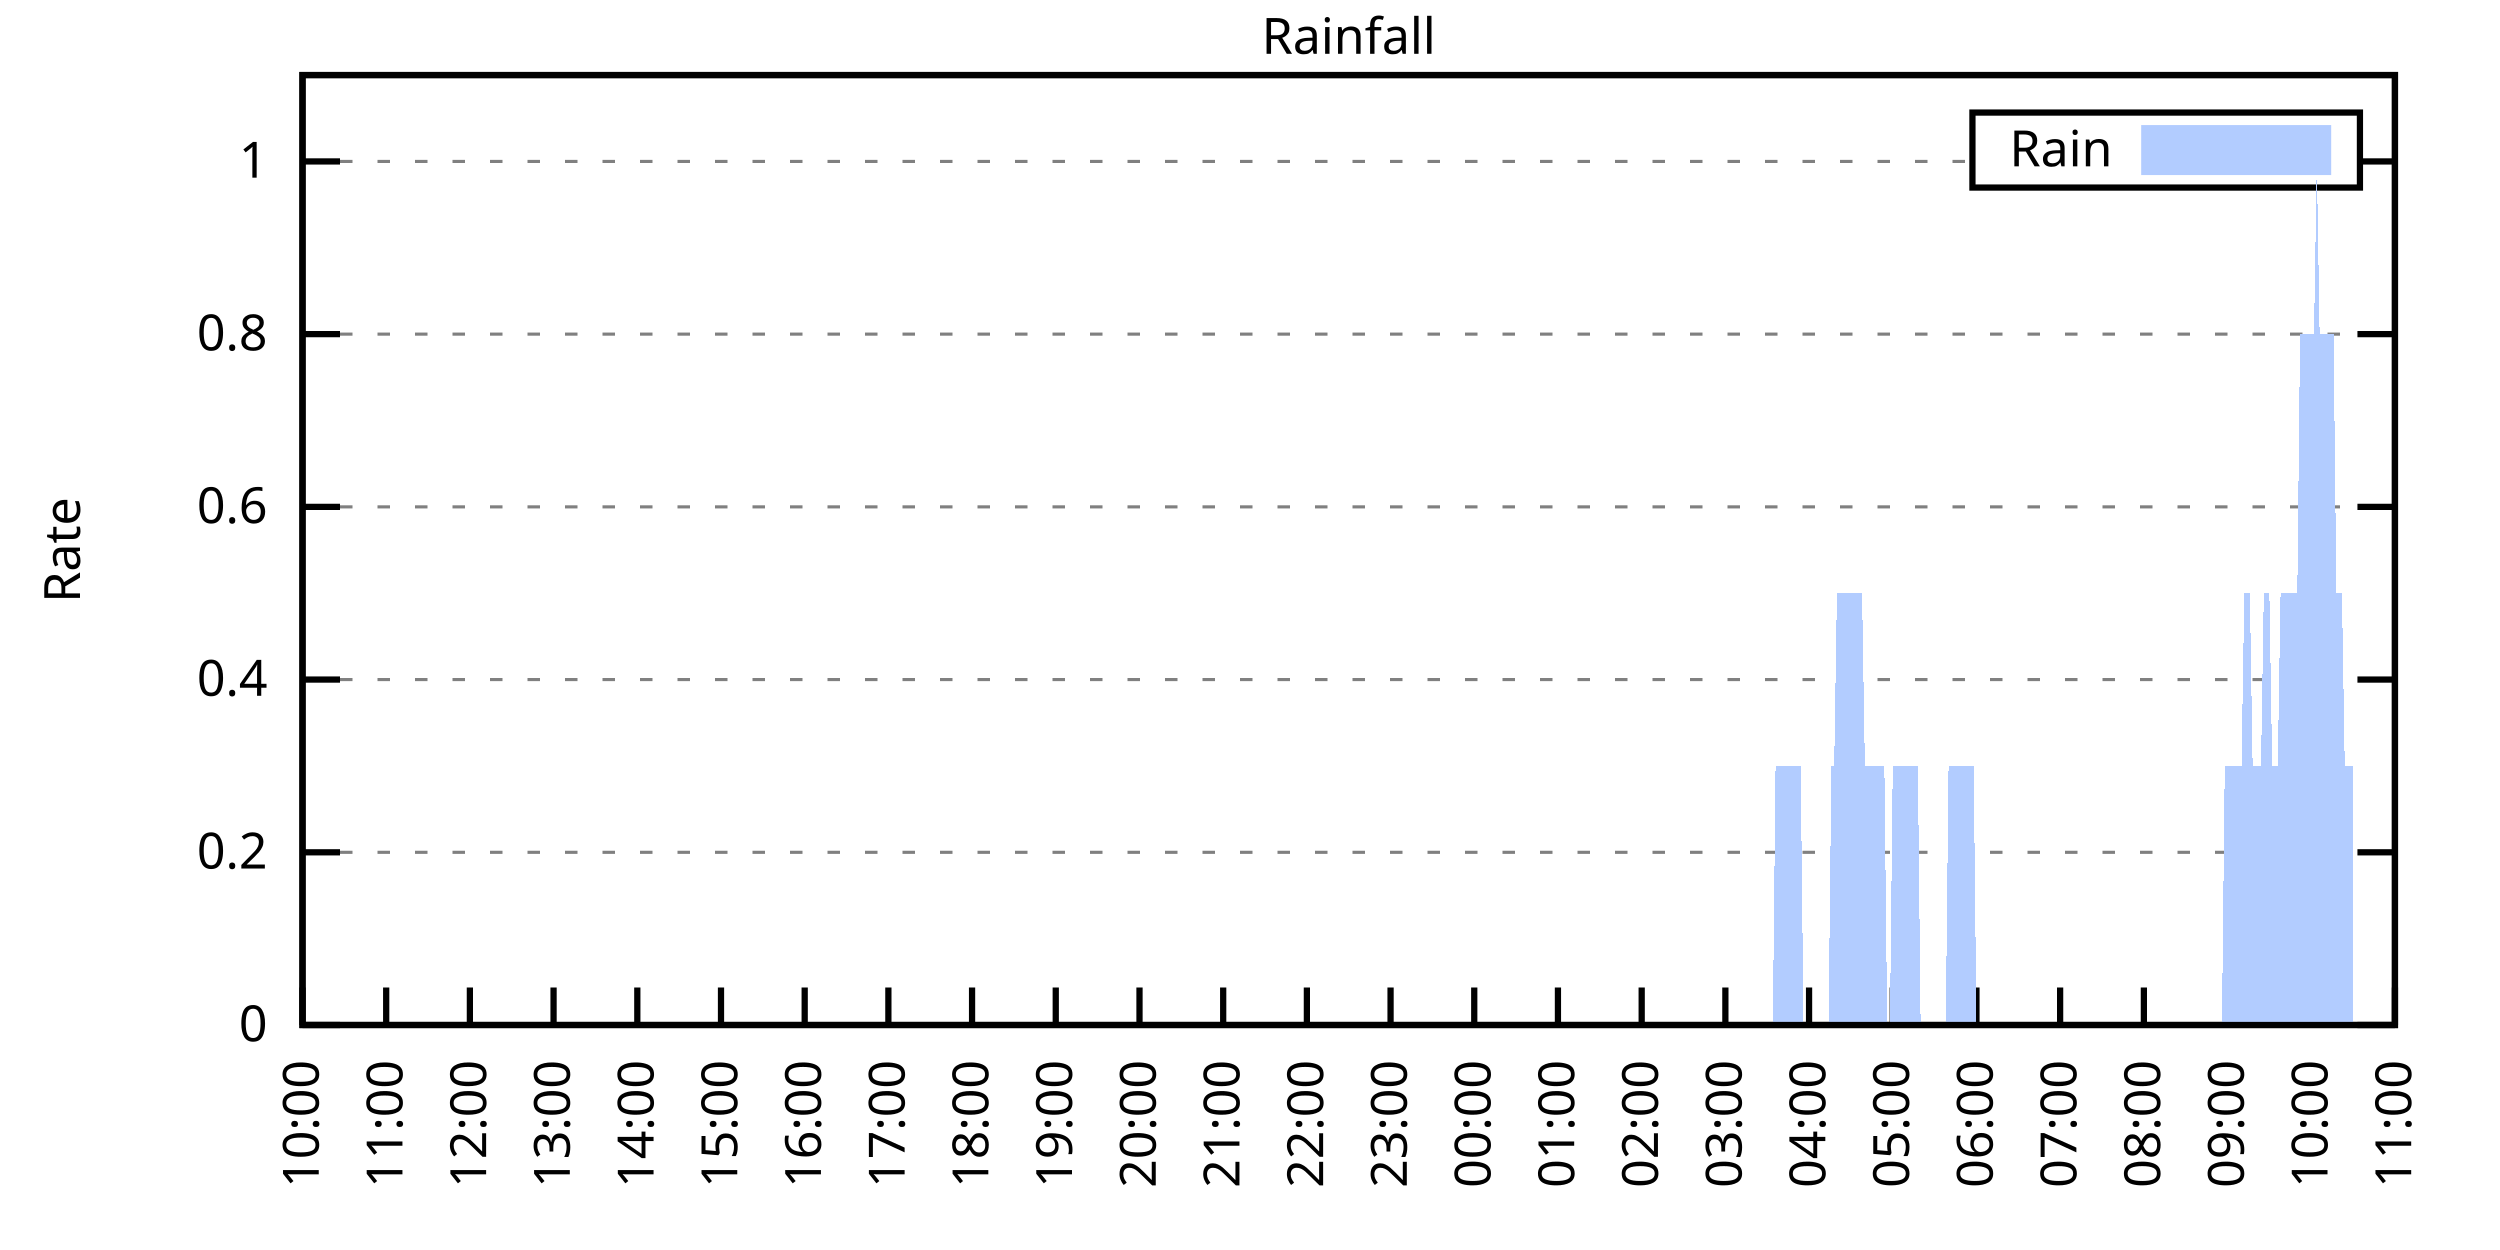
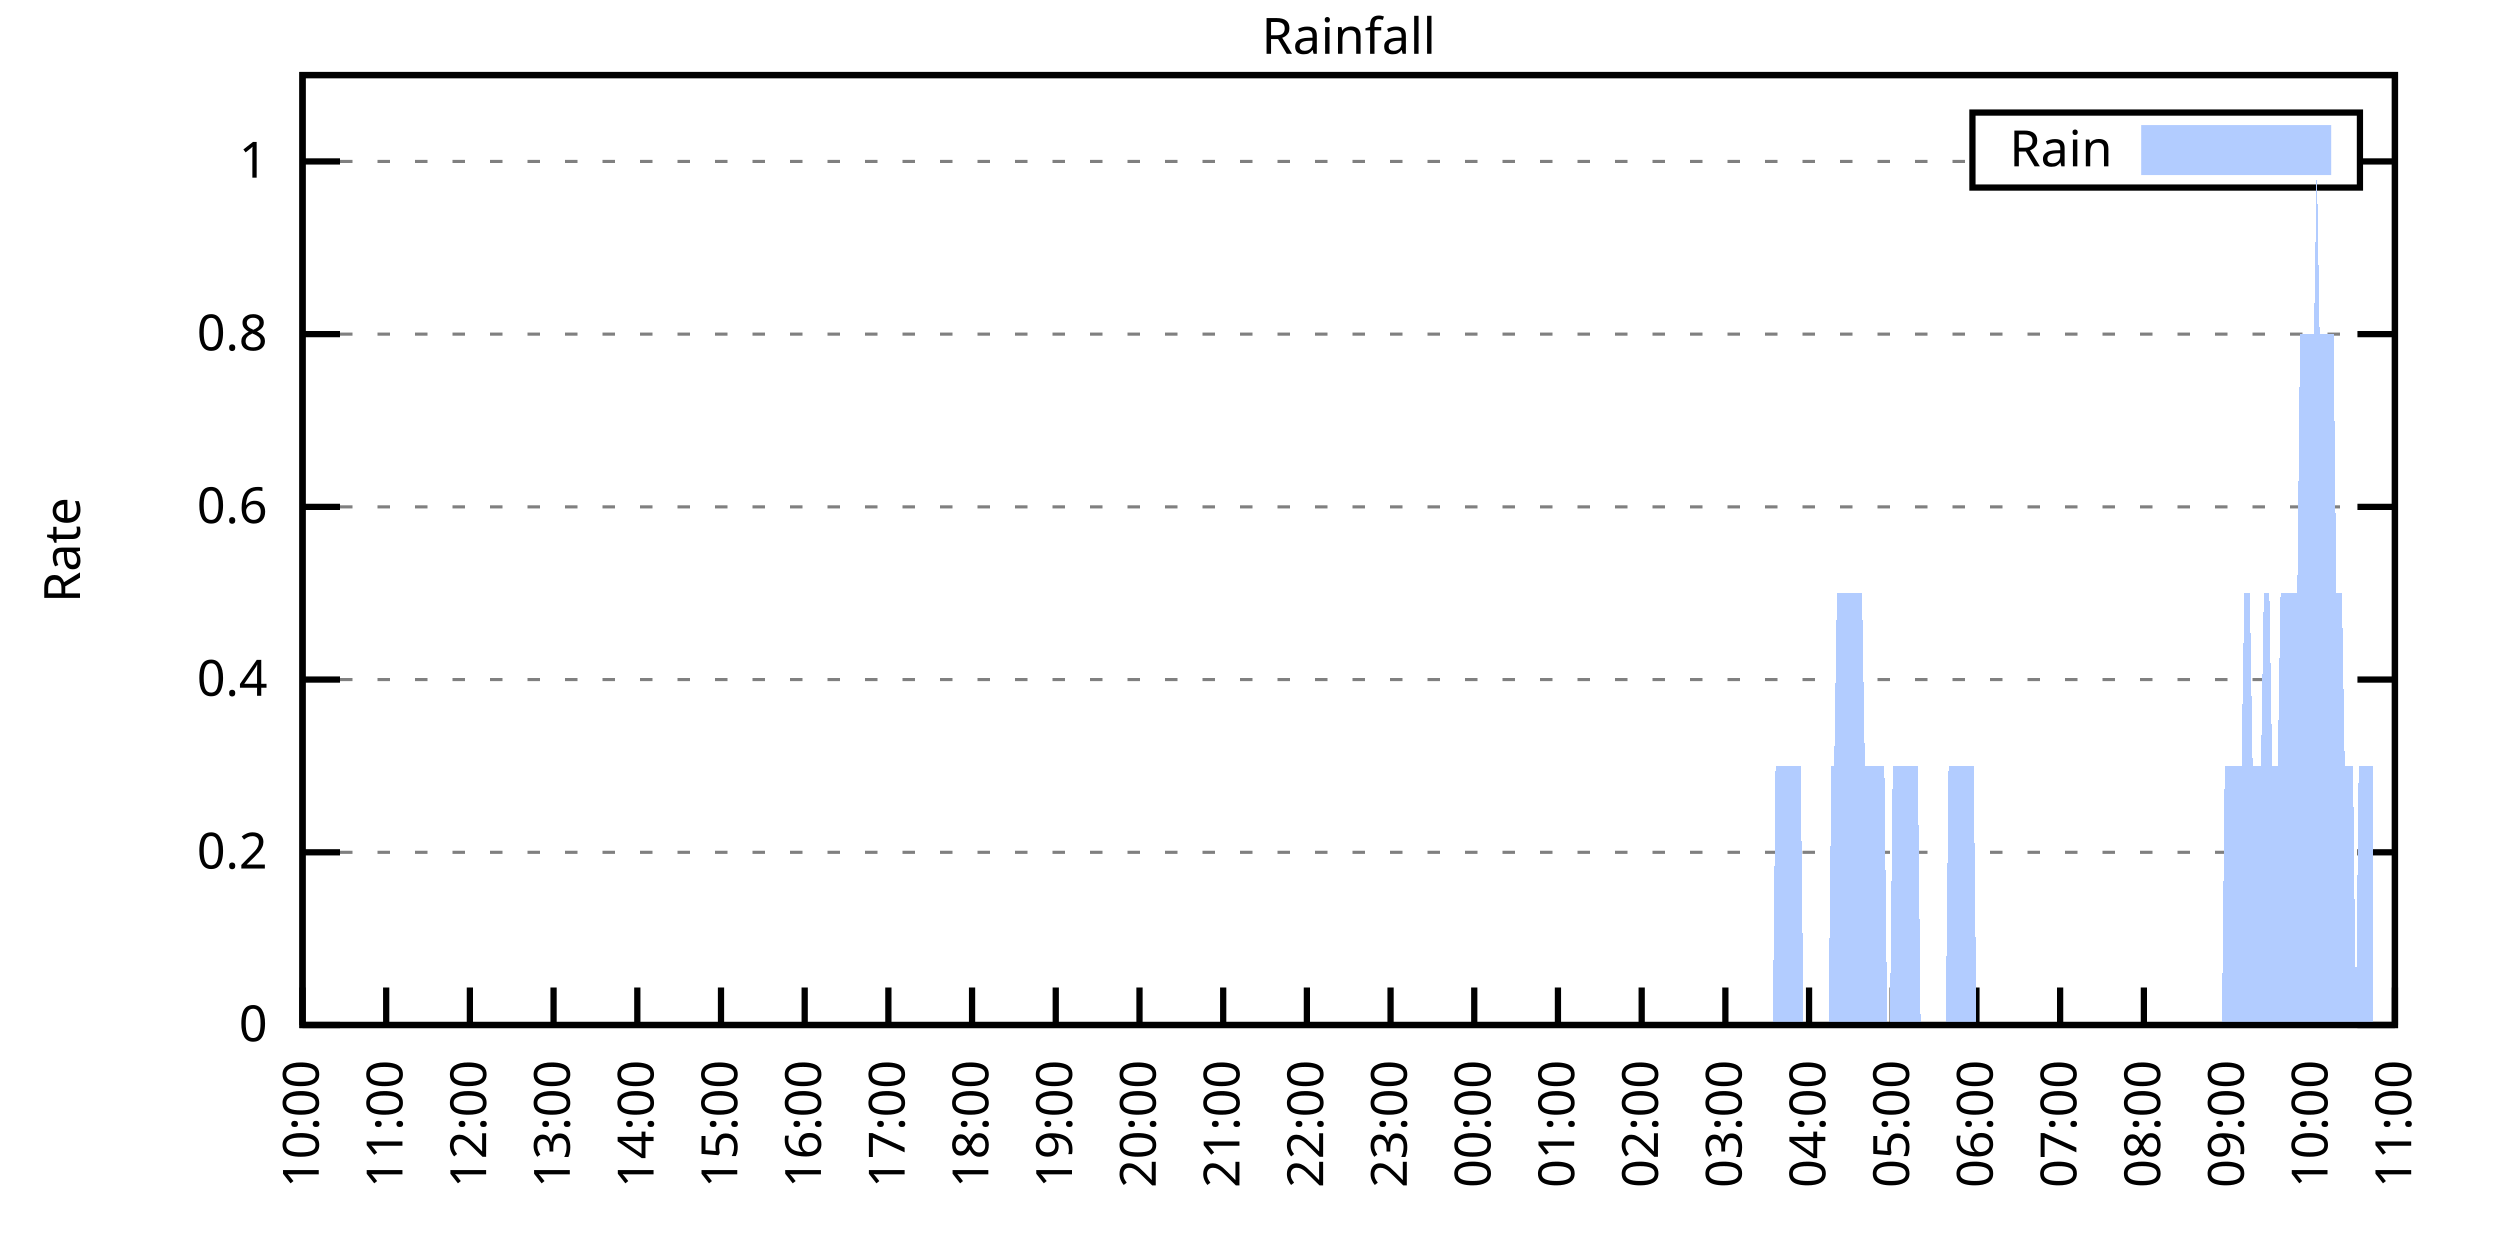
<svg xmlns="http://www.w3.org/2000/svg" xmlns:xlink="http://www.w3.org/1999/xlink" width="400" height="200" viewBox="0 0 400 200">
  <g id="gnuplot_canvas">
    <rect x="0" y="0" width="400" height="200" fill="none" />
    <defs>
      <circle id="gpDot" r="0.5" stroke-width="0.5" stroke="currentColor" />
      <path id="gpPt0" stroke-width="0.333" stroke="currentColor" d="M-1,0 h2 M0,-1 v2" />
      <path id="gpPt1" stroke-width="0.333" stroke="currentColor" d="M-1,-1 L1,1 M1,-1 L-1,1" />
      <path id="gpPt2" stroke-width="0.333" stroke="currentColor" d="M-1,0 L1,0 M0,-1 L0,1 M-1,-1 L1,1 M-1,1 L1,-1" />
      <rect id="gpPt3" stroke-width="0.333" stroke="currentColor" x="-1" y="-1" width="2" height="2" />
      <rect id="gpPt4" stroke-width="0.333" stroke="currentColor" fill="currentColor" x="-1" y="-1" width="2" height="2" />
      <circle id="gpPt5" stroke-width="0.333" stroke="currentColor" cx="0" cy="0" r="1" />
      <use xlink:href="#gpPt5" id="gpPt6" fill="currentColor" stroke="none" />
      <path id="gpPt7" stroke-width="0.333" stroke="currentColor" d="M0,-1.33 L-1.33,0.67 L1.33,0.67 z" />
      <use xlink:href="#gpPt7" id="gpPt8" fill="currentColor" stroke="none" />
      <use xlink:href="#gpPt7" id="gpPt9" stroke="currentColor" transform="rotate(180)" />
      <use xlink:href="#gpPt9" id="gpPt10" fill="currentColor" stroke="none" />
      <use xlink:href="#gpPt3" id="gpPt11" stroke="currentColor" transform="rotate(45)" />
      <use xlink:href="#gpPt11" id="gpPt12" fill="currentColor" stroke="none" />
      <path id="gpPt13" stroke-width="0.333" stroke="currentColor" d="M0,1.330 L1.265,0.411 L0.782,-1.067 L-0.782,-1.076 L-1.265,0.411 z" />
      <use xlink:href="#gpPt13" id="gpPt14" fill="currentColor" stroke="none" />
      <filter id="textbox" filterUnits="objectBoundingBox" x="0" y="0" height="1" width="1">
        <feFlood flood-color="white" flood-opacity="1" result="bgnd" />
        <feComposite in="SourceGraphic" in2="bgnd" operator="atop" />
      </filter>
      <filter id="greybox" filterUnits="objectBoundingBox" x="0" y="0" height="1" width="1">
        <feFlood flood-color="lightgrey" flood-opacity="1" result="grey" />
        <feComposite in="SourceGraphic" in2="grey" operator="atop" />
      </filter>
    </defs>
    <g fill="none" color="white" stroke="currentColor" stroke-width="1.00" stroke-linecap="butt" stroke-linejoin="miter">
</g>
    <g fill="none" color="black" stroke="currentColor" stroke-width="1.00" stroke-linecap="butt" stroke-linejoin="miter">
      <g stroke="none" shape-rendering="crispEdges">
        <polygon fill="rgb(255, 255, 255)" points="48.40,164.00 383.18,164.00 383.18,12.02 48.40,12.02 " />
      </g>
    </g>
    <g fill="none" color="black" stroke="currentColor" stroke-width="1.00" stroke-linecap="butt" stroke-linejoin="miter">
</g>
    <g fill="none" color="black" stroke="black" stroke-width="0.50" stroke-linecap="butt" stroke-linejoin="miter">
</g>
    <g fill="none" color="gray" stroke="currentColor" stroke-width="0.50" stroke-linecap="butt" stroke-linejoin="miter">
      <path stroke="gray" stroke-dasharray="2,4" class="gridline" d="M48.40,164.00 L383.19,164.00  " />
    </g>
    <g fill="none" color="gray" stroke="gray" stroke-width="1.00" stroke-linecap="butt" stroke-linejoin="miter">
</g>
    <g fill="none" color="black" stroke="currentColor" stroke-width="1.00" stroke-linecap="butt" stroke-linejoin="miter">
      <path stroke="black" d="M48.40,164.00 L54.40,164.00 M383.19,164.00 L377.19,164.00  " />
      <g transform="translate(42.80,166.60)" stroke="none" fill="black" font-family="Sans" font-size="8.00" text-anchor="end">
        <text>
          <tspan font-family="Sans"> 0</tspan>
        </text>
      </g>
    </g>
    <g fill="none" color="black" stroke="currentColor" stroke-width="1.00" stroke-linecap="butt" stroke-linejoin="miter">
</g>
    <g fill="none" color="black" stroke="black" stroke-width="0.50" stroke-linecap="butt" stroke-linejoin="miter">
</g>
    <g fill="none" color="gray" stroke="currentColor" stroke-width="0.50" stroke-linecap="butt" stroke-linejoin="miter">
      <path stroke="gray" stroke-dasharray="2,4" class="gridline" d="M48.40,136.37 L383.19,136.37  " />
    </g>
    <g fill="none" color="gray" stroke="gray" stroke-width="1.00" stroke-linecap="butt" stroke-linejoin="miter">
</g>
    <g fill="none" color="black" stroke="currentColor" stroke-width="1.00" stroke-linecap="butt" stroke-linejoin="miter">
      <path stroke="black" d="M48.40,136.37 L54.40,136.37 M383.19,136.37 L377.19,136.37  " />
      <g transform="translate(42.80,138.97)" stroke="none" fill="black" font-family="Sans" font-size="8.00" text-anchor="end">
        <text>
          <tspan font-family="Sans"> 0.2</tspan>
        </text>
      </g>
    </g>
    <g fill="none" color="black" stroke="currentColor" stroke-width="1.00" stroke-linecap="butt" stroke-linejoin="miter">
</g>
    <g fill="none" color="black" stroke="black" stroke-width="0.50" stroke-linecap="butt" stroke-linejoin="miter">
</g>
    <g fill="none" color="gray" stroke="currentColor" stroke-width="0.50" stroke-linecap="butt" stroke-linejoin="miter">
      <path stroke="gray" stroke-dasharray="2,4" class="gridline" d="M48.40,108.73 L383.19,108.73  " />
    </g>
    <g fill="none" color="gray" stroke="gray" stroke-width="1.00" stroke-linecap="butt" stroke-linejoin="miter">
</g>
    <g fill="none" color="black" stroke="currentColor" stroke-width="1.00" stroke-linecap="butt" stroke-linejoin="miter">
      <path stroke="black" d="M48.40,108.73 L54.40,108.73 M383.19,108.73 L377.19,108.73  " />
      <g transform="translate(42.80,111.33)" stroke="none" fill="black" font-family="Sans" font-size="8.00" text-anchor="end">
        <text>
          <tspan font-family="Sans"> 0.4</tspan>
        </text>
      </g>
    </g>
    <g fill="none" color="black" stroke="currentColor" stroke-width="1.00" stroke-linecap="butt" stroke-linejoin="miter">
</g>
    <g fill="none" color="black" stroke="black" stroke-width="0.50" stroke-linecap="butt" stroke-linejoin="miter">
</g>
    <g fill="none" color="gray" stroke="currentColor" stroke-width="0.50" stroke-linecap="butt" stroke-linejoin="miter">
      <path stroke="gray" stroke-dasharray="2,4" class="gridline" d="M48.40,81.10 L383.19,81.10  " />
    </g>
    <g fill="none" color="gray" stroke="gray" stroke-width="1.00" stroke-linecap="butt" stroke-linejoin="miter">
</g>
    <g fill="none" color="black" stroke="currentColor" stroke-width="1.00" stroke-linecap="butt" stroke-linejoin="miter">
      <path stroke="black" d="M48.40,81.10 L54.40,81.10 M383.19,81.10 L377.19,81.10  " />
      <g transform="translate(42.80,83.70)" stroke="none" fill="black" font-family="Sans" font-size="8.00" text-anchor="end">
        <text>
          <tspan font-family="Sans"> 0.6</tspan>
        </text>
      </g>
    </g>
    <g fill="none" color="black" stroke="currentColor" stroke-width="1.00" stroke-linecap="butt" stroke-linejoin="miter">
</g>
    <g fill="none" color="black" stroke="black" stroke-width="0.50" stroke-linecap="butt" stroke-linejoin="miter">
</g>
    <g fill="none" color="gray" stroke="currentColor" stroke-width="0.50" stroke-linecap="butt" stroke-linejoin="miter">
      <path stroke="gray" stroke-dasharray="2,4" class="gridline" d="M48.40,53.46 L383.19,53.46  " />
    </g>
    <g fill="none" color="gray" stroke="gray" stroke-width="1.00" stroke-linecap="butt" stroke-linejoin="miter">
</g>
    <g fill="none" color="black" stroke="currentColor" stroke-width="1.00" stroke-linecap="butt" stroke-linejoin="miter">
      <path stroke="black" d="M48.40,53.46 L54.40,53.46 M383.19,53.46 L377.19,53.46  " />
      <g transform="translate(42.80,56.06)" stroke="none" fill="black" font-family="Sans" font-size="8.00" text-anchor="end">
        <text>
          <tspan font-family="Sans"> 0.8</tspan>
        </text>
      </g>
    </g>
    <g fill="none" color="black" stroke="currentColor" stroke-width="1.00" stroke-linecap="butt" stroke-linejoin="miter">
</g>
    <g fill="none" color="black" stroke="black" stroke-width="0.50" stroke-linecap="butt" stroke-linejoin="miter">
</g>
    <g fill="none" color="gray" stroke="currentColor" stroke-width="0.50" stroke-linecap="butt" stroke-linejoin="miter">
      <path stroke="gray" stroke-dasharray="2,4" class="gridline" d="M48.40,25.83 L315.59,25.83 M377.59,25.83 L383.19,25.83  " />
    </g>
    <g fill="none" color="gray" stroke="gray" stroke-width="1.00" stroke-linecap="butt" stroke-linejoin="miter">
</g>
    <g fill="none" color="black" stroke="currentColor" stroke-width="1.00" stroke-linecap="butt" stroke-linejoin="miter">
      <path stroke="black" d="M48.40,25.83 L54.40,25.83 M383.19,25.83 L377.19,25.83  " />
      <g transform="translate(42.80,28.43)" stroke="none" fill="black" font-family="Sans" font-size="8.00" text-anchor="end">
        <text>
          <tspan font-family="Sans"> 1</tspan>
        </text>
      </g>
    </g>
    <g fill="none" color="black" stroke="currentColor" stroke-width="1.00" stroke-linecap="butt" stroke-linejoin="miter">
      <path stroke="black" d="M48.40,164.00 L48.40,158.00  " />
      <g transform="translate(51.00,169.60) rotate(270.00)" stroke="none" fill="black" font-family="Sans" font-size="8.00" text-anchor="end">
        <text>
          <tspan font-family="Sans">10:00</tspan>
        </text>
      </g>
    </g>
    <g fill="none" color="black" stroke="currentColor" stroke-width="1.00" stroke-linecap="butt" stroke-linejoin="miter">
      <path stroke="black" d="M61.79,164.00 L61.79,158.00  " />
      <g transform="translate(64.39,169.60) rotate(270.00)" stroke="none" fill="black" font-family="Sans" font-size="8.00" text-anchor="end">
        <text>
          <tspan font-family="Sans">11:00</tspan>
        </text>
      </g>
    </g>
    <g fill="none" color="black" stroke="currentColor" stroke-width="1.00" stroke-linecap="butt" stroke-linejoin="miter">
      <path stroke="black" d="M75.18,164.00 L75.18,158.00  " />
      <g transform="translate(77.78,169.60) rotate(270.00)" stroke="none" fill="black" font-family="Sans" font-size="8.00" text-anchor="end">
        <text>
          <tspan font-family="Sans">12:00</tspan>
        </text>
      </g>
    </g>
    <g fill="none" color="black" stroke="currentColor" stroke-width="1.00" stroke-linecap="butt" stroke-linejoin="miter">
      <path stroke="black" d="M88.57,164.00 L88.57,158.00  " />
      <g transform="translate(91.17,169.60) rotate(270.00)" stroke="none" fill="black" font-family="Sans" font-size="8.00" text-anchor="end">
        <text>
          <tspan font-family="Sans">13:00</tspan>
        </text>
      </g>
    </g>
    <g fill="none" color="black" stroke="currentColor" stroke-width="1.00" stroke-linecap="butt" stroke-linejoin="miter">
      <path stroke="black" d="M101.97,164.00 L101.97,158.00  " />
      <g transform="translate(104.57,169.60) rotate(270.00)" stroke="none" fill="black" font-family="Sans" font-size="8.00" text-anchor="end">
        <text>
          <tspan font-family="Sans">14:00</tspan>
        </text>
      </g>
    </g>
    <g fill="none" color="black" stroke="currentColor" stroke-width="1.00" stroke-linecap="butt" stroke-linejoin="miter">
      <path stroke="black" d="M115.36,164.00 L115.36,158.00  " />
      <g transform="translate(117.96,169.60) rotate(270.00)" stroke="none" fill="black" font-family="Sans" font-size="8.00" text-anchor="end">
        <text>
          <tspan font-family="Sans">15:00</tspan>
        </text>
      </g>
    </g>
    <g fill="none" color="black" stroke="currentColor" stroke-width="1.00" stroke-linecap="butt" stroke-linejoin="miter">
      <path stroke="black" d="M128.75,164.00 L128.75,158.00  " />
      <g transform="translate(131.35,169.60) rotate(270.00)" stroke="none" fill="black" font-family="Sans" font-size="8.00" text-anchor="end">
        <text>
          <tspan font-family="Sans">16:00</tspan>
        </text>
      </g>
    </g>
    <g fill="none" color="black" stroke="currentColor" stroke-width="1.00" stroke-linecap="butt" stroke-linejoin="miter">
      <path stroke="black" d="M142.14,164.00 L142.14,158.00  " />
      <g transform="translate(144.74,169.60) rotate(270.00)" stroke="none" fill="black" font-family="Sans" font-size="8.00" text-anchor="end">
        <text>
          <tspan font-family="Sans">17:00</tspan>
        </text>
      </g>
    </g>
    <g fill="none" color="black" stroke="currentColor" stroke-width="1.00" stroke-linecap="butt" stroke-linejoin="miter">
      <path stroke="black" d="M155.53,164.00 L155.53,158.00  " />
      <g transform="translate(158.13,169.60) rotate(270.00)" stroke="none" fill="black" font-family="Sans" font-size="8.00" text-anchor="end">
        <text>
          <tspan font-family="Sans">18:00</tspan>
        </text>
      </g>
    </g>
    <g fill="none" color="black" stroke="currentColor" stroke-width="1.00" stroke-linecap="butt" stroke-linejoin="miter">
      <path stroke="black" d="M168.92,164.00 L168.92,158.00  " />
      <g transform="translate(171.52,169.60) rotate(270.00)" stroke="none" fill="black" font-family="Sans" font-size="8.00" text-anchor="end">
        <text>
          <tspan font-family="Sans">19:00</tspan>
        </text>
      </g>
    </g>
    <g fill="none" color="black" stroke="currentColor" stroke-width="1.00" stroke-linecap="butt" stroke-linejoin="miter">
      <path stroke="black" d="M182.32,164.00 L182.32,158.00  " />
      <g transform="translate(184.92,169.60) rotate(270.00)" stroke="none" fill="black" font-family="Sans" font-size="8.00" text-anchor="end">
        <text>
          <tspan font-family="Sans">20:00</tspan>
        </text>
      </g>
    </g>
    <g fill="none" color="black" stroke="currentColor" stroke-width="1.00" stroke-linecap="butt" stroke-linejoin="miter">
      <path stroke="black" d="M195.71,164.00 L195.71,158.00  " />
      <g transform="translate(198.31,169.60) rotate(270.00)" stroke="none" fill="black" font-family="Sans" font-size="8.00" text-anchor="end">
        <text>
          <tspan font-family="Sans">21:00</tspan>
        </text>
      </g>
    </g>
    <g fill="none" color="black" stroke="currentColor" stroke-width="1.00" stroke-linecap="butt" stroke-linejoin="miter">
      <path stroke="black" d="M209.10,164.00 L209.10,158.00  " />
      <g transform="translate(211.70,169.60) rotate(270.00)" stroke="none" fill="black" font-family="Sans" font-size="8.00" text-anchor="end">
        <text>
          <tspan font-family="Sans">22:00</tspan>
        </text>
      </g>
    </g>
    <g fill="none" color="black" stroke="currentColor" stroke-width="1.00" stroke-linecap="butt" stroke-linejoin="miter">
      <path stroke="black" d="M222.49,164.00 L222.49,158.00  " />
      <g transform="translate(225.09,169.60) rotate(270.00)" stroke="none" fill="black" font-family="Sans" font-size="8.00" text-anchor="end">
        <text>
          <tspan font-family="Sans">23:00</tspan>
        </text>
      </g>
    </g>
    <g fill="none" color="black" stroke="currentColor" stroke-width="1.00" stroke-linecap="butt" stroke-linejoin="miter">
      <path stroke="black" d="M235.88,164.00 L235.88,158.00  " />
      <g transform="translate(238.48,169.60) rotate(270.00)" stroke="none" fill="black" font-family="Sans" font-size="8.00" text-anchor="end">
        <text>
          <tspan font-family="Sans">00:00</tspan>
        </text>
      </g>
    </g>
    <g fill="none" color="black" stroke="currentColor" stroke-width="1.00" stroke-linecap="butt" stroke-linejoin="miter">
      <path stroke="black" d="M249.27,164.00 L249.27,158.00  " />
      <g transform="translate(251.87,169.60) rotate(270.00)" stroke="none" fill="black" font-family="Sans" font-size="8.00" text-anchor="end">
        <text>
          <tspan font-family="Sans">01:00</tspan>
        </text>
      </g>
    </g>
    <g fill="none" color="black" stroke="currentColor" stroke-width="1.00" stroke-linecap="butt" stroke-linejoin="miter">
      <path stroke="black" d="M262.67,164.00 L262.67,158.00  " />
      <g transform="translate(265.27,169.60) rotate(270.00)" stroke="none" fill="black" font-family="Sans" font-size="8.00" text-anchor="end">
        <text>
          <tspan font-family="Sans">02:00</tspan>
        </text>
      </g>
    </g>
    <g fill="none" color="black" stroke="currentColor" stroke-width="1.00" stroke-linecap="butt" stroke-linejoin="miter">
      <path stroke="black" d="M276.06,164.00 L276.06,158.00  " />
      <g transform="translate(278.66,169.60) rotate(270.00)" stroke="none" fill="black" font-family="Sans" font-size="8.00" text-anchor="end">
        <text>
          <tspan font-family="Sans">03:00</tspan>
        </text>
      </g>
    </g>
    <g fill="none" color="black" stroke="currentColor" stroke-width="1.00" stroke-linecap="butt" stroke-linejoin="miter">
      <path stroke="black" d="M289.45,164.00 L289.45,158.00  " />
      <g transform="translate(292.05,169.60) rotate(270.00)" stroke="none" fill="black" font-family="Sans" font-size="8.00" text-anchor="end">
        <text>
          <tspan font-family="Sans">04:00</tspan>
        </text>
      </g>
    </g>
    <g fill="none" color="black" stroke="currentColor" stroke-width="1.00" stroke-linecap="butt" stroke-linejoin="miter">
      <path stroke="black" d="M302.84,164.00 L302.84,158.00  " />
      <g transform="translate(305.44,169.60) rotate(270.00)" stroke="none" fill="black" font-family="Sans" font-size="8.00" text-anchor="end">
        <text>
          <tspan font-family="Sans">05:00</tspan>
        </text>
      </g>
    </g>
    <g fill="none" color="black" stroke="currentColor" stroke-width="1.00" stroke-linecap="butt" stroke-linejoin="miter">
      <path stroke="black" d="M316.23,164.00 L316.23,158.00  " />
      <g transform="translate(318.83,169.60) rotate(270.00)" stroke="none" fill="black" font-family="Sans" font-size="8.00" text-anchor="end">
        <text>
          <tspan font-family="Sans">06:00</tspan>
        </text>
      </g>
    </g>
    <g fill="none" color="black" stroke="currentColor" stroke-width="1.00" stroke-linecap="butt" stroke-linejoin="miter">
      <path stroke="black" d="M329.62,164.00 L329.62,158.00  " />
      <g transform="translate(332.22,169.60) rotate(270.00)" stroke="none" fill="black" font-family="Sans" font-size="8.00" text-anchor="end">
        <text>
          <tspan font-family="Sans">07:00</tspan>
        </text>
      </g>
    </g>
    <g fill="none" color="black" stroke="currentColor" stroke-width="1.00" stroke-linecap="butt" stroke-linejoin="miter">
      <path stroke="black" d="M343.02,164.00 L343.02,158.00  " />
      <g transform="translate(345.62,169.60) rotate(270.00)" stroke="none" fill="black" font-family="Sans" font-size="8.00" text-anchor="end">
        <text>
          <tspan font-family="Sans">08:00</tspan>
        </text>
      </g>
    </g>
    <g fill="none" color="black" stroke="currentColor" stroke-width="1.00" stroke-linecap="butt" stroke-linejoin="miter">
      <path stroke="black" d="M356.41,164.00 L356.41,158.00  " />
      <g transform="translate(359.01,169.60) rotate(270.00)" stroke="none" fill="black" font-family="Sans" font-size="8.00" text-anchor="end">
        <text>
          <tspan font-family="Sans">09:00</tspan>
        </text>
      </g>
    </g>
    <g fill="none" color="black" stroke="currentColor" stroke-width="1.00" stroke-linecap="butt" stroke-linejoin="miter">
      <path stroke="black" d="M369.80,164.00 L369.80,158.00  " />
      <g transform="translate(372.40,169.60) rotate(270.00)" stroke="none" fill="black" font-family="Sans" font-size="8.00" text-anchor="end">
        <text>
          <tspan font-family="Sans">10:00</tspan>
        </text>
      </g>
    </g>
    <g fill="none" color="black" stroke="currentColor" stroke-width="1.00" stroke-linecap="butt" stroke-linejoin="miter">
      <path stroke="black" d="M383.19,164.00 L383.19,158.00  " />
      <g transform="translate(385.79,169.60) rotate(270.00)" stroke="none" fill="black" font-family="Sans" font-size="8.00" text-anchor="end">
        <text>
          <tspan font-family="Sans">11:00</tspan>
        </text>
      </g>
    </g>
    <g fill="none" color="black" stroke="currentColor" stroke-width="1.00" stroke-linecap="butt" stroke-linejoin="miter">
</g>
    <g fill="none" color="black" stroke="currentColor" stroke-width="1.00" stroke-linecap="butt" stroke-linejoin="miter">
      <path stroke="black" d="M48.40,12.01 L48.40,164.00 L383.19,164.00 L383.19,12.01 L48.40,12.01 Z  " />
    </g>
    <g fill="none" color="black" stroke="currentColor" stroke-width="1.00" stroke-linecap="butt" stroke-linejoin="miter">
</g>
    <g fill="none" color="black" stroke="currentColor" stroke-width="1.00" stroke-linecap="butt" stroke-linejoin="miter">
      <path stroke="black" d="M315.59,30.01 L315.59,18.01 L377.59,18.01 L377.59,30.01 L315.59,30.01 Z  " />
    </g>
    <g id="Rainfall_plot_1">
      <g fill="none" color="white" stroke="black" stroke-width="2.00" stroke-linecap="butt" stroke-linejoin="miter">
</g>
      <g fill="none" color="black" stroke="currentColor" stroke-width="2.00" stroke-linecap="butt" stroke-linejoin="miter">
        <g transform="translate(337.99,26.61)" stroke="none" fill="black" font-family="Sans" font-size="8.00" text-anchor="end">
          <text>
            <tspan font-family="Sans">Rain</tspan>
          </text>
        </g>
      </g>
      <g fill="none" color="black" stroke="currentColor" stroke-width="2.00" stroke-linecap="butt" stroke-linejoin="miter">
        <g stroke="none" shape-rendering="crispEdges">
          <polygon fill="rgb(178, 204, 255)" points="343.59,27.01 371.99,27.01 371.99,21.01 343.59,21.01 " />
        </g>
        <path stroke="rgb(178, 204, 255)" d="M343.59,27.01 L371.99,27.01 L371.99,21.01 L343.59,21.01 L343.59,27.01 Z  " />
      </g>
      <g fill="none" color="black" stroke="currentColor" stroke-width="2.00" stroke-linecap="butt" stroke-linejoin="miter">
        <g stroke="none" shape-rendering="crispEdges">
-           <polygon fill="rgb(178, 204, 255)" points="55.54,164.00 55.99,164.00 56.43,164.00 56.88,164.00 57.33,164.00 57.77,164.00 58.22,164.00 58.67,164.00 59.11,164.00 59.56,164.00 60.01,164.00 60.45,164.00 60.90,164.00 61.35,164.00 61.79,164.00 62.24,164.00 62.68,164.00 63.13,164.00 63.58,164.00 64.02,164.00 64.47,164.00 64.92,164.00 65.36,164.00 65.81,164.00 66.26,164.00 66.70,164.00 67.15,164.00 67.59,164.00 68.04,164.00 68.49,164.00 68.93,164.00 69.38,164.00 69.83,164.00 70.27,164.00 70.72,164.00 71.17,164.00 71.61,164.00 72.06,164.00 72.50,164.00 72.95,164.00 73.40,164.00 73.84,164.00 74.29,164.00 74.74,164.00 75.18,164.00 75.63,164.00 76.08,164.00 76.52,164.00 76.97,164.00 77.42,164.00 77.86,164.00 78.31,164.00 78.75,164.00 79.20,164.00 79.65,164.00 80.09,164.00 80.54,164.00 80.99,164.00 81.43,164.00 81.88,164.00 82.33,164.00 82.77,164.00 83.22,164.00 83.66,164.00 84.11,164.00 84.56,164.00 85.00,164.00 85.45,164.00 85.90,164.00 86.34,164.00 86.79,164.00 87.24,164.00 87.68,164.00 88.13,164.00 88.57,164.00 89.02,164.00 89.47,164.00 89.91,164.00 90.36,164.00 90.81,164.00 91.25,164.00 91.70,164.00 92.15,164.00 92.59,164.00 93.04,164.00 93.49,164.00 93.93,164.00 94.38,164.00 94.82,164.00 95.27,164.00 95.72,164.00 96.16,164.00 96.61,164.00 97.06,164.00 97.50,164.00 97.95,164.00 98.40,164.00 98.84,164.00 99.29,164.00 99.73,164.00 100.18,164.00 100.63,164.00 101.07,164.00 101.52,164.00 101.97,164.00 102.41,164.00 102.86,164.00 103.31,164.00 103.75,164.00 104.20,164.00 104.64,164.00 105.09,164.00 105.54,164.00 105.98,164.00 106.43,164.00 106.88,164.00 107.32,164.00 107.77,164.00 108.22,164.00 108.66,164.00 109.11,164.00 109.55,164.00 110.00,164.00 110.45,164.00 110.89,164.00 111.34,164.00 111.79,164.00 112.23,164.00 112.68,164.00 113.13,164.00 113.57,164.00 114.02,164.00 114.47,164.00 114.91,164.00 115.36,164.00 115.80,164.00 116.25,164.00 116.70,164.00 117.14,164.00 117.59,164.00 118.04,164.00 118.48,164.00 118.93,164.00 119.38,164.00 119.82,164.00 120.27,164.00 120.71,164.00 121.16,164.00 121.61,164.00 122.05,164.00 122.50,164.00 122.95,164.00 123.39,164.00 123.84,164.00 124.29,164.00 124.73,164.00 125.18,164.00 125.62,164.00 126.07,164.00 126.52,164.00 126.96,164.00 127.41,164.00 127.86,164.00 128.30,164.00 128.75,164.00 129.20,164.00 129.64,164.00 130.09,164.00 130.54,164.00 130.98,164.00 131.43,164.00 131.87,164.00 132.32,164.00 132.77,164.00 133.21,164.00 133.66,164.00 134.11,164.00 134.55,164.00 135.00,164.00 135.45,164.00 135.89,164.00 136.34,164.00 136.78,164.00 137.23,164.00 137.68,164.00 138.12,164.00 138.57,164.00 139.02,164.00 139.46,164.00 139.91,164.00 140.36,164.00 140.80,164.00 141.25,164.00 141.69,164.00 142.14,164.00 142.59,164.00 143.03,164.00 143.48,164.00 143.93,164.00 144.37,164.00 144.82,164.00 145.27,164.00 145.71,164.00 146.16,164.00 146.61,164.00 147.05,164.00 147.50,164.00 147.94,164.00 148.39,164.00 148.84,164.00 149.28,164.00 149.73,164.00 150.18,164.00 150.62,164.00 151.07,164.00 151.52,164.00 151.96,164.00 152.41,164.00 152.85,164.00 153.30,164.00 153.75,164.00 154.19,164.00 154.64,164.00 155.09,164.00 155.53,164.00 155.98,164.00 156.43,164.00 156.87,164.00 157.32,164.00 157.76,164.00 158.21,164.00 158.66,164.00 159.10,164.00 159.55,164.00 160.00,164.00 160.44,164.00 160.89,164.00 161.34,164.00 161.78,164.00 162.23,164.00 162.67,164.00 163.12,164.00 163.57,164.00 164.01,164.00 164.46,164.00 164.91,164.00 165.35,164.00 165.80,164.00 166.25,164.00 166.69,164.00 167.14,164.00 167.59,164.00 168.03,164.00 168.48,164.00 168.92,164.00 169.37,164.00 169.82,164.00 170.26,164.00 170.71,164.00 171.16,164.00 171.60,164.00 172.05,164.00 172.50,164.00 172.94,164.00 173.39,164.00 173.83,164.00 174.28,164.00 174.73,164.00 175.17,164.00 175.62,164.00 176.07,164.00 176.51,164.00 176.96,164.00 177.41,164.00 177.85,164.00 178.30,164.00 178.74,164.00 179.19,164.00 179.64,164.00 180.08,164.00 180.53,164.00 180.98,164.00 181.42,164.00 181.87,164.00 182.32,164.00 182.76,164.00 183.21,164.00 183.66,164.00 184.10,164.00 184.55,164.00 184.99,164.00 185.44,164.00 185.89,164.00 186.33,164.00 186.78,164.00 187.23,164.00 187.67,164.00 188.12,164.00 188.57,164.00 189.01,164.00 189.46,164.00 189.90,164.00 190.35,164.00 190.80,164.00 191.24,164.00 191.69,164.00 192.14,164.00 192.58,164.00 193.03,164.00 193.48,164.00 193.92,164.00 194.37,164.00 194.81,164.00 195.26,164.00 195.71,164.00 196.15,164.00 196.60,164.00 197.05,164.00 197.49,164.00 197.94,164.00 198.39,164.00 198.83,164.00 199.28,164.00 199.73,164.00 200.17,164.00 200.62,164.00 201.06,164.00 201.51,164.00 201.96,164.00 202.40,164.00 202.85,164.00 203.30,164.00 203.74,164.00 204.19,164.00 204.64,164.00 205.08,164.00 205.53,164.00 205.97,164.00 206.42,164.00 206.87,164.00 207.31,164.00 207.76,164.00 208.21,164.00 208.65,164.00 209.10,164.00 209.55,164.00 209.99,164.00 210.44,164.00 210.88,164.00 211.33,164.00 211.78,164.00 212.22,164.00 212.67,164.00 213.12,164.00 213.56,164.00 214.01,164.00 214.46,164.00 214.90,164.00 215.35,164.00 215.80,164.00 216.24,164.00 216.69,164.00 217.13,164.00 217.58,164.00 218.03,164.00 218.47,164.00 218.92,164.00 219.37,164.00 219.81,164.00 220.26,164.00 220.71,164.00 221.15,164.00 221.60,164.00 222.04,164.00 222.49,164.00 222.94,164.00 223.38,164.00 223.83,164.00 224.28,164.00 224.72,164.00 225.17,164.00 225.62,164.00 226.06,164.00 226.51,164.00 226.95,164.00 227.40,164.00 227.85,164.00 228.29,164.00 228.74,164.00 229.19,164.00 229.63,164.00 230.08,164.00 230.53,164.00 230.97,164.00 231.42,164.00 231.86,164.00 232.31,164.00 232.76,164.00 233.20,164.00 233.65,164.00 234.10,164.00 234.54,164.00 234.99,164.00 235.44,164.00 235.88,164.00 236.33,164.00 236.78,164.00 237.22,164.00 237.67,164.00 238.11,164.00 238.56,164.00 239.01,164.00 239.45,164.00 239.90,164.00 240.35,164.00 240.79,164.00 241.24,164.00 241.69,164.00 242.13,164.00 242.58,164.00 243.02,164.00 243.47,164.00 243.92,164.00 244.36,164.00 244.81,164.00 245.26,164.00 245.70,164.00 246.15,164.00 246.60,164.00 247.04,164.00 247.49,164.00 247.93,164.00 248.38,164.00 248.83,164.00 249.27,164.00 249.72,164.00 250.17,164.00 250.61,164.00 251.06,164.00 251.51,164.00 251.95,164.00 252.40,164.00 252.85,164.00 253.29,164.00 253.74,164.00 254.18,164.00 254.63,164.00 255.08,164.00 255.52,164.00 255.97,164.00 256.42,164.00 256.86,164.00 257.31,164.00 257.76,164.00 258.20,164.00 258.65,164.00 259.09,164.00 259.54,164.00 259.99,164.00 260.43,164.00 260.88,164.00 261.33,164.00 261.77,164.00 262.22,164.00 262.67,164.00 263.11,164.00 263.56,164.00 264.00,164.00 264.45,164.00 264.90,164.00 265.34,164.00 265.79,164.00 266.24,164.00 266.68,164.00 267.13,164.00 267.58,164.00 268.02,164.00 268.47,164.00 268.92,164.00 269.36,164.00 269.81,164.00 270.25,164.00 270.70,164.00 271.15,164.00 271.59,164.00 272.04,164.00 272.49,164.00 272.93,164.00 273.38,164.00 273.83,164.00 274.27,164.00 274.72,164.00 275.16,164.00 275.61,164.00 276.06,164.00 276.50,164.00 276.95,164.00 277.40,164.00 277.84,164.00 278.29,164.00 278.74,164.00 279.18,164.00 279.63,164.00 280.07,164.00 280.52,164.00 280.97,164.00 281.41,164.00 281.86,164.00 282.31,164.00 282.75,164.00 283.20,164.00 283.65,164.00 284.09,122.55 284.54,122.55 284.98,122.55 285.43,122.55 285.88,122.55 286.32,122.55 286.77,122.55 287.22,122.55 287.66,122.55 288.11,122.55 288.56,164.00 289.00,164.00 289.45,164.00 289.90,164.00 290.34,164.00 290.79,164.00 291.23,164.00 291.68,164.00 292.13,164.00 292.57,164.00 293.02,122.55 293.47,122.55 293.91,94.91 294.36,94.91 294.81,94.91 295.25,94.91 295.70,94.91 296.14,94.91 296.59,94.91 297.04,94.91 297.48,94.91 297.93,94.91 298.38,122.55 298.82,122.55 299.27,122.55 299.72,122.55 300.16,122.55 300.61,122.55 301.05,122.55 301.50,122.55 301.95,164.00 302.39,164.00 302.84,122.55 303.29,122.55 303.73,122.55 304.18,122.55 304.63,122.55 305.07,122.55 305.52,122.55 305.97,122.55 306.41,122.55 306.86,122.55 307.30,164.00 307.75,164.00 308.20,164.00 308.64,164.00 309.09,164.00 309.54,164.00 309.98,164.00 310.43,164.00 310.88,164.00 311.32,164.00 311.77,122.55 312.21,122.55 312.66,122.55 313.11,122.55 313.55,122.55 314.00,122.55 314.45,122.55 314.89,122.55 315.34,122.55 315.79,122.55 316.23,164.00 316.68,164.00 317.12,164.00 317.57,164.00 318.02,164.00 318.46,164.00 318.91,164.00 319.36,164.00 319.80,164.00 320.25,164.00 320.70,164.00 321.14,164.00 321.59,164.00 322.04,164.00 322.48,164.00 322.93,164.00 323.37,164.00 323.82,164.00 324.27,164.00 324.71,164.00 325.16,164.00 325.61,164.00 326.05,164.00 326.50,164.00 326.95,164.00 327.39,164.00 327.84,164.00 328.28,164.00 328.73,164.00 329.18,164.00 329.62,164.00 330.07,164.00 330.52,164.00 330.96,164.00 331.41,164.00 331.86,164.00 332.30,164.00 332.75,164.00 333.19,164.00 333.64,164.00 334.09,164.00 334.53,164.00 334.98,164.00 335.43,164.00 335.87,164.00 336.32,164.00 336.77,164.00 337.21,164.00 337.66,164.00 338.10,164.00 338.55,164.00 339.00,164.00 339.44,164.00 339.89,164.00 340.34,164.00 340.78,164.00 341.23,164.00 341.68,164.00 342.12,164.00 342.57,164.00 343.02,164.00 343.46,164.00 343.91,164.00 344.35,164.00 344.80,164.00 345.25,164.00 345.69,164.00 346.14,164.00 346.59,164.00 347.03,164.00 347.48,164.00 347.93,164.00 348.37,164.00 348.82,164.00 349.26,164.00 349.71,164.00 350.16,164.00 350.60,164.00 351.05,164.00 351.50,164.00 351.94,164.00 352.39,164.00 352.84,164.00 353.28,164.00 353.73,164.00 354.17,164.00 354.62,164.00 355.07,164.00 355.51,164.00 355.96,122.55 356.41,122.55 356.85,122.55 357.30,122.55 357.75,122.55 358.19,122.55 358.64,122.55 359.09,94.91 359.53,94.91 359.98,94.91 360.42,122.55 360.87,122.55 361.32,122.55 361.76,122.55 362.21,94.91 362.66,94.91 363.10,94.91 363.55,122.55 364.00,122.55 364.44,122.55 364.89,94.91 365.33,94.91 365.78,94.91 366.23,94.91 366.67,94.91 367.12,94.91 367.57,94.91 368.01,53.46 368.46,53.46 368.91,53.46 369.35,53.46 369.80,53.46 370.24,53.46 370.69,25.83 371.14,53.46 371.58,53.46 372.03,53.46 372.48,53.46 372.92,53.46 373.37,53.46 373.82,94.91 374.26,94.91 374.71,94.91 375.16,122.55 375.60,122.55 376.05,122.55 376.49,122.55 376.49,164.00 55.54,164.00 " />
+           <polygon fill="rgb(178, 204, 255)" points="58.67,164.00 59.11,164.00 59.56,164.00 60.01,164.00 60.45,164.00 60.90,164.00 61.35,164.00 61.79,164.00 62.24,164.00 62.68,164.00 63.13,164.00 63.58,164.00 64.02,164.00 64.47,164.00 64.92,164.00 65.36,164.00 65.81,164.00 66.26,164.00 66.70,164.00 67.15,164.00 67.59,164.00 68.04,164.00 68.49,164.00 68.93,164.00 69.38,164.00 69.83,164.00 70.27,164.00 70.72,164.00 71.17,164.00 71.61,164.00 72.06,164.00 72.50,164.00 72.95,164.00 73.40,164.00 73.84,164.00 74.29,164.00 74.74,164.00 75.18,164.00 75.63,164.00 76.08,164.00 76.52,164.00 76.97,164.00 77.42,164.00 77.86,164.00 78.31,164.00 78.75,164.00 79.20,164.00 79.65,164.00 80.09,164.00 80.54,164.00 80.99,164.00 81.43,164.00 81.88,164.00 82.33,164.00 82.77,164.00 83.22,164.00 83.66,164.00 84.11,164.00 84.56,164.00 85.00,164.00 85.45,164.00 85.90,164.00 86.34,164.00 86.79,164.00 87.24,164.00 87.68,164.00 88.13,164.00 88.57,164.00 89.02,164.00 89.47,164.00 89.91,164.00 90.36,164.00 90.81,164.00 91.25,164.00 91.70,164.00 92.15,164.00 92.59,164.00 93.04,164.00 93.49,164.00 93.93,164.00 94.38,164.00 94.82,164.00 95.27,164.00 95.72,164.00 96.16,164.00 96.61,164.00 97.06,164.00 97.50,164.00 97.95,164.00 98.40,164.00 98.84,164.00 99.29,164.00 99.73,164.00 100.18,164.00 100.63,164.00 101.07,164.00 101.52,164.00 101.97,164.00 102.41,164.00 102.86,164.00 103.31,164.00 103.75,164.00 104.20,164.00 104.64,164.00 105.09,164.00 105.54,164.00 105.98,164.00 106.43,164.00 106.88,164.00 107.32,164.00 107.77,164.00 108.22,164.00 108.66,164.00 109.11,164.00 109.55,164.00 110.00,164.00 110.45,164.00 110.89,164.00 111.34,164.00 111.79,164.00 112.23,164.00 112.68,164.00 113.13,164.00 113.57,164.00 114.02,164.00 114.47,164.00 114.91,164.00 115.36,164.00 115.80,164.00 116.25,164.00 116.70,164.00 117.14,164.00 117.59,164.00 118.04,164.00 118.48,164.00 118.93,164.00 119.38,164.00 119.82,164.00 120.27,164.00 120.71,164.00 121.16,164.00 121.61,164.00 122.05,164.00 122.50,164.00 122.95,164.00 123.39,164.00 123.84,164.00 124.29,164.00 124.73,164.00 125.18,164.00 125.62,164.00 126.07,164.00 126.52,164.00 126.96,164.00 127.41,164.00 127.86,164.00 128.30,164.00 128.75,164.00 129.20,164.00 129.64,164.00 130.09,164.00 130.54,164.00 130.98,164.00 131.43,164.00 131.87,164.00 132.32,164.00 132.77,164.00 133.21,164.00 133.66,164.00 134.11,164.00 134.55,164.00 135.00,164.00 135.45,164.00 135.89,164.00 136.34,164.00 136.78,164.00 137.23,164.00 137.68,164.00 138.12,164.00 138.57,164.00 139.02,164.00 139.46,164.00 139.91,164.00 140.36,164.00 140.80,164.00 141.25,164.00 141.69,164.00 142.14,164.00 142.59,164.00 143.03,164.00 143.48,164.00 143.93,164.00 144.37,164.00 144.82,164.00 145.27,164.00 145.71,164.00 146.16,164.00 146.61,164.00 147.05,164.00 147.50,164.00 147.94,164.00 148.39,164.00 148.84,164.00 149.28,164.00 149.73,164.00 150.18,164.00 150.62,164.00 151.07,164.00 151.52,164.00 151.96,164.00 152.41,164.00 152.85,164.00 153.30,164.00 153.75,164.00 154.19,164.00 154.64,164.00 155.09,164.00 155.53,164.00 155.98,164.00 156.43,164.00 156.87,164.00 157.32,164.00 157.76,164.00 158.21,164.00 158.66,164.00 159.10,164.00 159.55,164.00 160.00,164.00 160.44,164.00 160.89,164.00 161.34,164.00 161.78,164.00 162.23,164.00 162.67,164.00 163.12,164.00 163.57,164.00 164.01,164.00 164.46,164.00 164.91,164.00 165.35,164.00 165.80,164.00 166.25,164.00 166.69,164.00 167.14,164.00 167.59,164.00 168.03,164.00 168.48,164.00 168.92,164.00 169.37,164.00 169.82,164.00 170.26,164.00 170.71,164.00 171.16,164.00 171.60,164.00 172.05,164.00 172.50,164.00 172.94,164.00 173.39,164.00 173.83,164.00 174.28,164.00 174.73,164.00 175.17,164.00 175.62,164.00 176.07,164.00 176.51,164.00 176.96,164.00 177.41,164.00 177.85,164.00 178.30,164.00 178.74,164.00 179.19,164.00 179.64,164.00 180.08,164.00 180.53,164.00 180.98,164.00 181.42,164.00 181.87,164.00 182.32,164.00 182.76,164.00 183.21,164.00 183.66,164.00 184.10,164.00 184.55,164.00 184.99,164.00 185.44,164.00 185.89,164.00 186.33,164.00 186.78,164.00 187.23,164.00 187.67,164.00 188.12,164.00 188.57,164.00 189.01,164.00 189.46,164.00 189.90,164.00 190.35,164.00 190.80,164.00 191.24,164.00 191.69,164.00 192.14,164.00 192.58,164.00 193.03,164.00 193.48,164.00 193.92,164.00 194.37,164.00 194.81,164.00 195.26,164.00 195.71,164.00 196.15,164.00 196.60,164.00 197.05,164.00 197.49,164.00 197.94,164.00 198.39,164.00 198.83,164.00 199.28,164.00 199.73,164.00 200.17,164.00 200.62,164.00 201.06,164.00 201.51,164.00 201.96,164.00 202.40,164.00 202.85,164.00 203.30,164.00 203.74,164.00 204.19,164.00 204.64,164.00 205.08,164.00 205.53,164.00 205.97,164.00 206.42,164.00 206.87,164.00 207.31,164.00 207.76,164.00 208.21,164.00 208.65,164.00 209.10,164.00 209.55,164.00 209.99,164.00 210.44,164.00 210.88,164.00 211.33,164.00 211.78,164.00 212.22,164.00 212.67,164.00 213.12,164.00 213.56,164.00 214.01,164.00 214.46,164.00 214.90,164.00 215.35,164.00 215.80,164.00 216.24,164.00 216.69,164.00 217.13,164.00 217.58,164.00 218.03,164.00 218.47,164.00 218.92,164.00 219.37,164.00 219.81,164.00 220.26,164.00 220.71,164.00 221.15,164.00 221.60,164.00 222.04,164.00 222.49,164.00 222.94,164.00 223.38,164.00 223.83,164.00 224.28,164.00 224.72,164.00 225.17,164.00 225.62,164.00 226.06,164.00 226.51,164.00 226.95,164.00 227.40,164.00 227.85,164.00 228.29,164.00 228.74,164.00 229.19,164.00 229.63,164.00 230.08,164.00 230.53,164.00 230.97,164.00 231.42,164.00 231.86,164.00 232.31,164.00 232.76,164.00 233.20,164.00 233.65,164.00 234.10,164.00 234.54,164.00 234.99,164.00 235.44,164.00 235.88,164.00 236.33,164.00 236.78,164.00 237.22,164.00 237.67,164.00 238.11,164.00 238.56,164.00 239.01,164.00 239.45,164.00 239.90,164.00 240.35,164.00 240.79,164.00 241.24,164.00 241.69,164.00 242.13,164.00 242.58,164.00 243.02,164.00 243.47,164.00 243.92,164.00 244.36,164.00 244.81,164.00 245.26,164.00 245.70,164.00 246.15,164.00 246.60,164.00 247.04,164.00 247.49,164.00 247.93,164.00 248.38,164.00 248.83,164.00 249.27,164.00 249.72,164.00 250.17,164.00 250.61,164.00 251.06,164.00 251.51,164.00 251.95,164.00 252.40,164.00 252.85,164.00 253.29,164.00 253.74,164.00 254.18,164.00 254.63,164.00 255.08,164.00 255.52,164.00 255.97,164.00 256.42,164.00 256.86,164.00 257.31,164.00 257.76,164.00 258.20,164.00 258.65,164.00 259.09,164.00 259.54,164.00 259.99,164.00 260.43,164.00 260.88,164.00 261.33,164.00 261.77,164.00 262.22,164.00 262.67,164.00 263.11,164.00 263.56,164.00 264.00,164.00 264.45,164.00 264.90,164.00 265.34,164.00 265.79,164.00 266.24,164.00 266.68,164.00 267.13,164.00 267.58,164.00 268.02,164.00 268.47,164.00 268.92,164.00 269.36,164.00 269.81,164.00 270.25,164.00 270.70,164.00 271.15,164.00 271.59,164.00 272.04,164.00 272.49,164.00 272.93,164.00 273.38,164.00 273.83,164.00 274.27,164.00 274.72,164.00 275.16,164.00 275.61,164.00 276.06,164.00 276.50,164.00 276.95,164.00 277.40,164.00 277.84,164.00 278.29,164.00 278.74,164.00 279.18,164.00 279.63,164.00 280.07,164.00 280.52,164.00 280.97,164.00 281.41,164.00 281.86,164.00 282.31,164.00 282.75,164.00 283.20,164.00 283.65,164.00 284.09,122.55 284.54,122.55 284.98,122.55 285.43,122.55 285.88,122.55 286.32,122.55 286.77,122.55 287.22,122.55 287.66,122.55 288.11,122.55 288.56,164.00 289.00,164.00 289.45,164.00 289.90,164.00 290.34,164.00 290.79,164.00 291.23,164.00 291.68,164.00 292.13,164.00 292.57,164.00 293.02,122.55 293.47,122.55 293.91,94.91 294.36,94.91 294.81,94.91 295.25,94.91 295.70,94.91 296.14,94.91 296.59,94.91 297.04,94.91 297.48,94.91 297.93,94.91 298.38,122.55 298.82,122.55 299.27,122.55 299.72,122.55 300.16,122.55 300.61,122.55 301.05,122.55 301.50,122.55 301.95,164.00 302.39,164.00 302.84,122.55 303.29,122.55 303.73,122.55 304.18,122.55 304.63,122.55 305.07,122.55 305.52,122.55 305.97,122.55 306.41,122.55 306.86,122.55 307.30,164.00 307.75,164.00 308.20,164.00 308.64,164.00 309.09,164.00 309.54,164.00 309.98,164.00 310.43,164.00 310.88,164.00 311.32,164.00 311.77,122.55 312.21,122.55 312.66,122.55 313.11,122.55 313.55,122.55 314.00,122.55 314.45,122.55 314.89,122.55 315.34,122.55 315.79,122.55 316.23,164.00 316.68,164.00 317.12,164.00 317.57,164.00 318.02,164.00 318.46,164.00 318.91,164.00 319.36,164.00 319.80,164.00 320.25,164.00 320.70,164.00 321.14,164.00 321.59,164.00 322.04,164.00 322.48,164.00 322.93,164.00 323.37,164.00 323.82,164.00 324.27,164.00 324.71,164.00 325.16,164.00 325.61,164.00 326.05,164.00 326.50,164.00 326.95,164.00 327.39,164.00 327.84,164.00 328.28,164.00 328.73,164.00 329.18,164.00 329.62,164.00 330.07,164.00 330.52,164.00 330.96,164.00 331.41,164.00 331.86,164.00 332.30,164.00 332.75,164.00 333.19,164.00 333.64,164.00 334.09,164.00 334.53,164.00 334.98,164.00 335.43,164.00 335.87,164.00 336.32,164.00 336.77,164.00 337.21,164.00 337.66,164.00 338.10,164.00 338.55,164.00 339.00,164.00 339.44,164.00 339.89,164.00 340.34,164.00 340.78,164.00 341.23,164.00 341.68,164.00 342.12,164.00 342.57,164.00 343.02,164.00 343.46,164.00 343.91,164.00 344.35,164.00 344.80,164.00 345.25,164.00 345.69,164.00 346.14,164.00 346.59,164.00 347.03,164.00 347.48,164.00 347.93,164.00 348.37,164.00 348.82,164.00 349.26,164.00 349.71,164.00 350.16,164.00 350.60,164.00 351.05,164.00 351.50,164.00 351.94,164.00 352.39,164.00 352.84,164.00 353.28,164.00 353.73,164.00 354.17,164.00 354.62,164.00 355.07,164.00 355.51,164.00 355.96,122.55 356.41,122.55 356.85,122.55 357.30,122.55 357.75,122.55 358.19,122.55 358.64,122.55 359.09,94.91 359.53,94.91 359.98,94.91 360.42,122.55 360.87,122.55 361.32,122.55 361.76,122.55 362.21,94.91 362.66,94.91 363.10,94.91 363.55,122.55 364.00,122.55 364.44,122.55 364.89,94.91 365.33,94.91 365.78,94.91 366.23,94.91 366.67,94.91 367.12,94.91 367.57,94.91 368.01,53.46 368.46,53.46 368.91,53.46 369.35,53.46 369.80,53.46 370.24,53.46 370.69,25.83 371.14,53.46 371.58,53.46 372.03,53.46 372.48,53.46 372.92,53.46 373.37,53.46 373.82,94.91 374.26,94.91 374.71,94.91 375.16,122.55 375.60,122.55 376.05,122.55 376.49,122.55 376.94,164.00 377.39,122.55 377.83,122.55 378.28,122.55 378.73,122.55 379.17,122.55 379.62,122.55 379.62,164.00 58.67,164.00 " />
        </g>
      </g>
    </g>
    <g fill="none" color="black" stroke="currentColor" stroke-width="2.00" stroke-linecap="butt" stroke-linejoin="miter">
</g>
    <g fill="none" color="black" stroke="black" stroke-width="1.00" stroke-linecap="butt" stroke-linejoin="miter">
</g>
    <g fill="none" color="black" stroke="currentColor" stroke-width="1.00" stroke-linecap="butt" stroke-linejoin="miter">
      <path stroke="black" d="M48.40,12.01 L48.40,164.00 L383.19,164.00 L383.19,12.01 L48.40,12.01 Z  " />
      <g transform="translate(12.80,88.01) rotate(270.00)" stroke="none" fill="black" font-family="Sans" font-size="8.00" text-anchor="middle">
        <text>
          <tspan font-family="Sans">Rate</tspan>
        </text>
      </g>
    </g>
    <g fill="none" color="black" stroke="currentColor" stroke-width="1.00" stroke-linecap="butt" stroke-linejoin="miter">
</g>
    <g fill="none" color="black" stroke="currentColor" stroke-width="1.00" stroke-linecap="butt" stroke-linejoin="miter">
      <g transform="translate(215.79,8.61)" stroke="none" fill="black" font-family="Sans" font-size="8.00" text-anchor="middle">
        <text>
          <tspan font-family="Sans">Rainfall</tspan>
        </text>
      </g>
    </g>
    <g fill="none" color="black" stroke="currentColor" stroke-width="1.00" stroke-linecap="butt" stroke-linejoin="miter">
</g>
  </g>
</svg>
